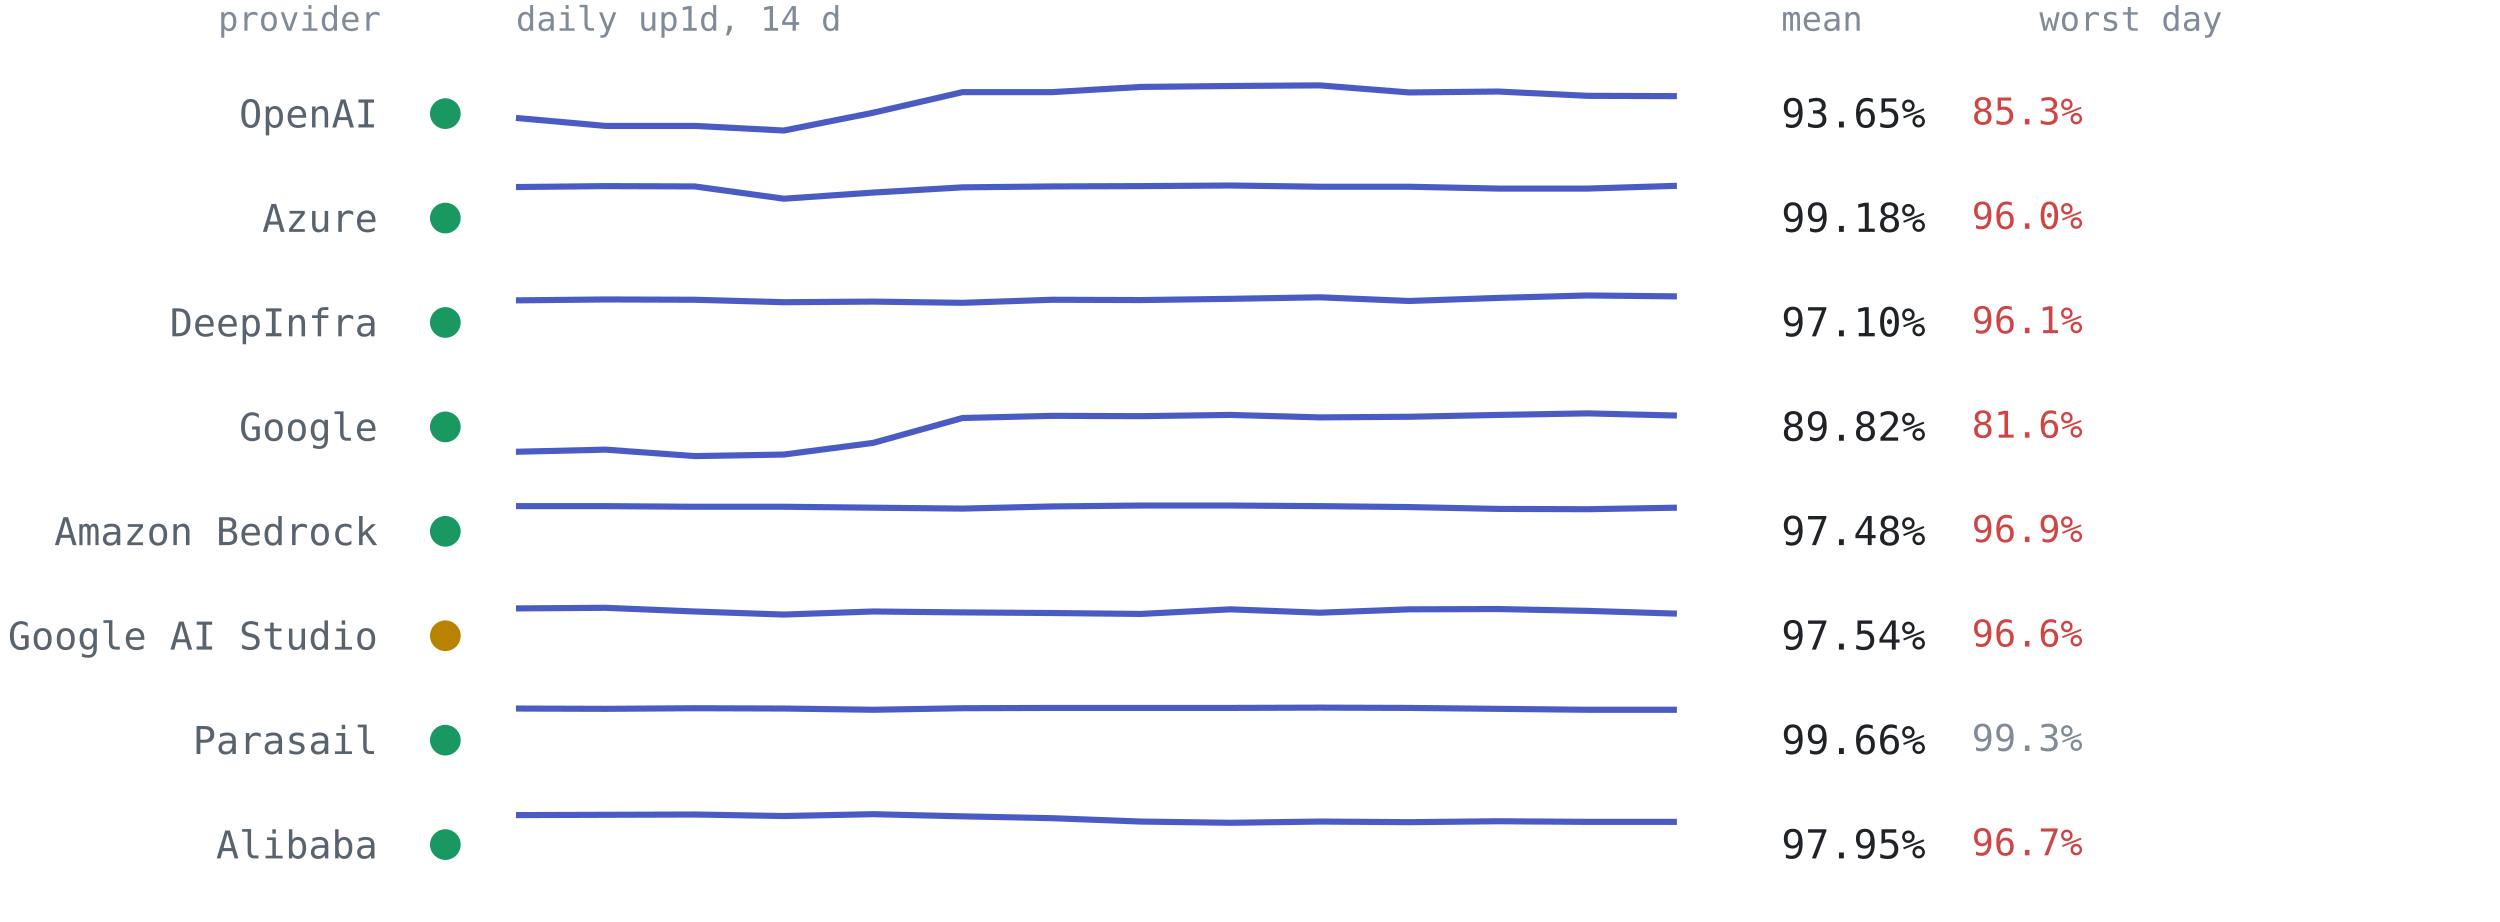
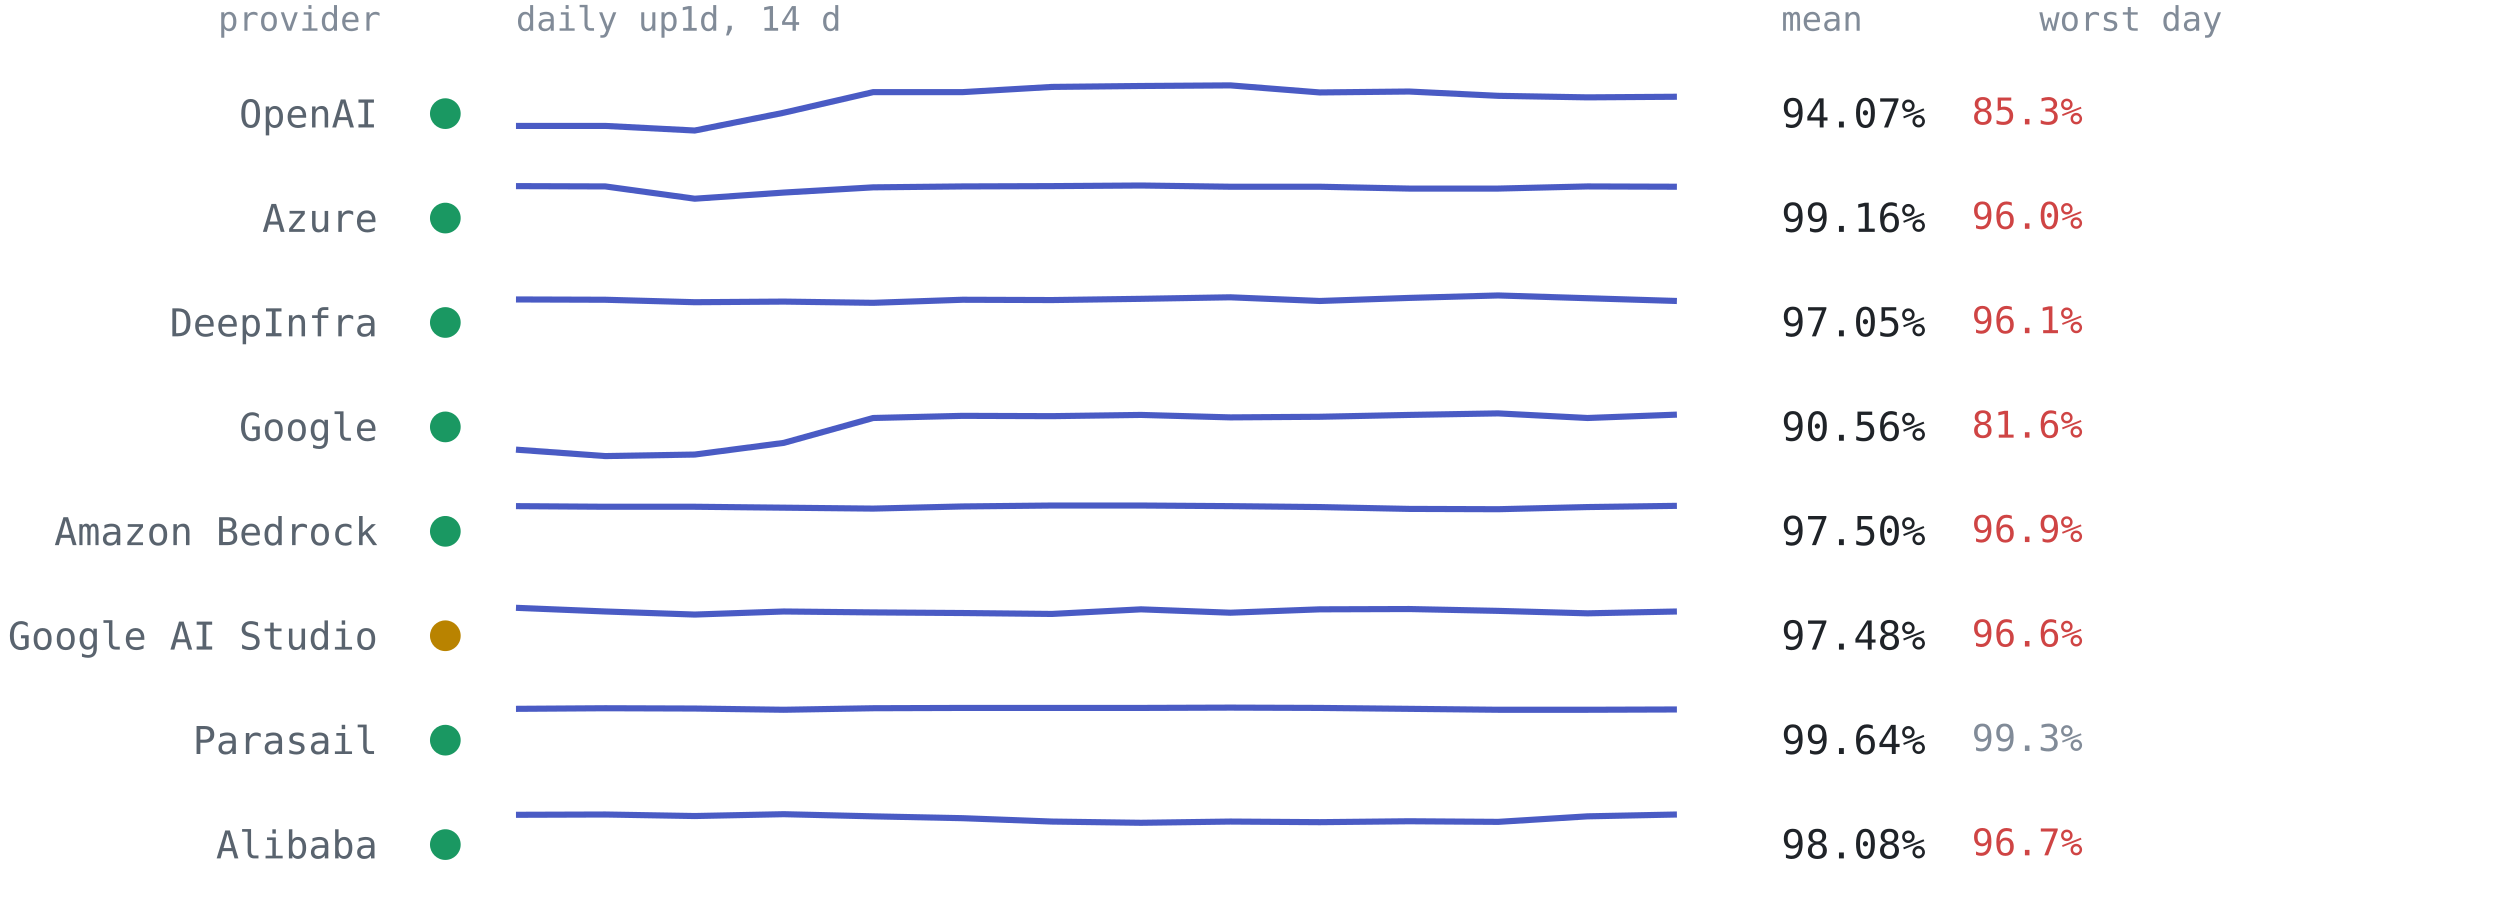
<svg xmlns="http://www.w3.org/2000/svg" viewBox="0 0 814 300" font-family="ui-monospace,SFMono-Regular,Menlo,Consolas,monospace" role="img" aria-label="Per-provider 14-day availability from up1d">
  <text x="124" y="10" text-anchor="end" style="font:11px ui-monospace,SFMono-Regular,Menlo,Consolas,monospace;fill:#818b98">provider</text>
  <text x="168" y="10" style="font:11px ui-monospace,SFMono-Regular,Menlo,Consolas,monospace;fill:#818b98">daily up1d, 14 d</text>
  <text x="580" y="10" style="font:11px ui-monospace,SFMono-Regular,Menlo,Consolas,monospace;fill:#818b98">mean</text>
  <text x="664" y="10" style="font:11px ui-monospace,SFMono-Regular,Menlo,Consolas,monospace;fill:#818b98">worst day</text>
  <circle cx="145" cy="37.0" r="5" fill="#1a9862" />
  <text x="123" y="41.5" text-anchor="end" style="font:12.5px ui-monospace,SFMono-Regular,Menlo,Consolas,monospace;fill:#59636e">OpenAI</text>
-   <polyline points="168.0,38.4 197.1,41.0 226.2,41.0 255.2,42.5 284.3,36.7 313.4,30.0 342.5,30.0 371.5,28.3 400.6,28.0 429.7,27.8 458.8,30.1 487.8,29.8 516.9,31.2 546.0,31.3" fill="none" stroke="#4a5bc4" stroke-width="2" stroke-linejoin="round" />
-   <text x="580" y="41.5" style="font:13px ui-monospace,SFMono-Regular,Menlo,Consolas,monospace;fill:#1f2328">93.65%</text>
+   <polyline points="168.0,41.0 197.1,41.0 226.2,42.5 255.2,36.7 284.3,30.0 313.4,30.0 342.5,28.3 371.5,28.0 400.6,27.8 429.7,30.1 458.8,29.8 487.8,31.2 516.9,31.7 546.0,31.5" fill="none" stroke="#4a5bc4" stroke-width="2" stroke-linejoin="round" />
+   <text x="580" y="41.5" style="font:13px ui-monospace,SFMono-Regular,Menlo,Consolas,monospace;fill:#1f2328">94.07%</text>
  <text x="642" y="40.5" style="font:12px ui-monospace,SFMono-Regular,Menlo,Consolas,monospace;fill:#cf4444">85.3%</text>
  <circle cx="145" cy="71.0" r="5" fill="#1a9862" />
  <text x="123" y="75.5" text-anchor="end" style="font:12.5px ui-monospace,SFMono-Regular,Menlo,Consolas,monospace;fill:#59636e">Azure</text>
-   <polyline points="168.0,60.9 197.1,60.6 226.2,60.7 255.2,64.7 284.3,62.7 313.4,61.0 342.5,60.7 371.5,60.6 400.6,60.4 429.7,60.8 458.8,60.8 487.8,61.4 516.9,61.4 546.0,60.5" fill="none" stroke="#4a5bc4" stroke-width="2" stroke-linejoin="round" />
-   <text x="580" y="75.5" style="font:13px ui-monospace,SFMono-Regular,Menlo,Consolas,monospace;fill:#1f2328">99.18%</text>
+   <polyline points="168.0,60.6 197.1,60.7 226.2,64.7 255.2,62.7 284.3,61.0 313.4,60.7 342.5,60.6 371.5,60.4 400.6,60.8 429.7,60.8 458.8,61.4 487.8,61.4 516.9,60.7 546.0,60.8" fill="none" stroke="#4a5bc4" stroke-width="2" stroke-linejoin="round" />
+   <text x="580" y="75.5" style="font:13px ui-monospace,SFMono-Regular,Menlo,Consolas,monospace;fill:#1f2328">99.16%</text>
  <text x="642" y="74.5" style="font:12px ui-monospace,SFMono-Regular,Menlo,Consolas,monospace;fill:#cf4444">96.0%</text>
  <circle cx="145" cy="105.0" r="5" fill="#1a9862" />
  <text x="123" y="109.5" text-anchor="end" style="font:12.5px ui-monospace,SFMono-Regular,Menlo,Consolas,monospace;fill:#59636e">DeepInfra</text>
-   <polyline points="168.0,97.8 197.1,97.5 226.2,97.6 255.2,98.4 284.3,98.2 313.4,98.6 342.5,97.6 371.5,97.7 400.6,97.3 429.7,96.8 458.8,98.0 487.8,97.0 516.9,96.2 546.0,96.5" fill="none" stroke="#4a5bc4" stroke-width="2" stroke-linejoin="round" />
-   <text x="580" y="109.5" style="font:13px ui-monospace,SFMono-Regular,Menlo,Consolas,monospace;fill:#1f2328">97.10%</text>
+   <polyline points="168.0,97.5 197.1,97.6 226.2,98.4 255.2,98.2 284.3,98.6 313.4,97.6 342.5,97.7 371.5,97.3 400.6,96.8 429.7,98.0 458.8,97.0 487.8,96.2 516.9,97.1 546.0,98.0" fill="none" stroke="#4a5bc4" stroke-width="2" stroke-linejoin="round" />
+   <text x="580" y="109.5" style="font:13px ui-monospace,SFMono-Regular,Menlo,Consolas,monospace;fill:#1f2328">97.05%</text>
  <text x="642" y="108.5" style="font:12px ui-monospace,SFMono-Regular,Menlo,Consolas,monospace;fill:#cf4444">96.1%</text>
  <circle cx="145" cy="139.0" r="5" fill="#1a9862" />
  <text x="123" y="143.5" text-anchor="end" style="font:12.5px ui-monospace,SFMono-Regular,Menlo,Consolas,monospace;fill:#59636e">Google</text>
-   <polyline points="168.0,147.1 197.1,146.4 226.2,148.5 255.2,148.0 284.3,144.2 313.4,136.1 342.5,135.4 371.5,135.5 400.6,135.1 429.7,135.9 458.8,135.7 487.8,135.1 516.9,134.6 546.0,135.3" fill="none" stroke="#4a5bc4" stroke-width="2" stroke-linejoin="round" />
-   <text x="580" y="143.5" style="font:13px ui-monospace,SFMono-Regular,Menlo,Consolas,monospace;fill:#1f2328">89.82%</text>
+   <polyline points="168.0,146.4 197.1,148.5 226.2,148.0 255.2,144.2 284.3,136.1 313.4,135.4 342.5,135.5 371.5,135.1 400.6,135.9 429.7,135.7 458.8,135.1 487.8,134.6 516.9,136.1 546.0,135.0" fill="none" stroke="#4a5bc4" stroke-width="2" stroke-linejoin="round" />
+   <text x="580" y="143.5" style="font:13px ui-monospace,SFMono-Regular,Menlo,Consolas,monospace;fill:#1f2328">90.56%</text>
  <text x="642" y="142.5" style="font:12px ui-monospace,SFMono-Regular,Menlo,Consolas,monospace;fill:#cf4444">81.6%</text>
  <circle cx="145" cy="173.0" r="5" fill="#1a9862" />
  <text x="123" y="177.5" text-anchor="end" style="font:12.5px ui-monospace,SFMono-Regular,Menlo,Consolas,monospace;fill:#59636e">Amazon Bedrock</text>
-   <polyline points="168.0,164.8 197.1,164.8 226.2,165.0 255.2,165.0 284.3,165.3 313.4,165.6 342.5,164.9 371.5,164.6 400.6,164.6 429.7,164.8 458.8,165.1 487.8,165.7 516.9,165.8 546.0,165.3" fill="none" stroke="#4a5bc4" stroke-width="2" stroke-linejoin="round" />
-   <text x="580" y="177.5" style="font:13px ui-monospace,SFMono-Regular,Menlo,Consolas,monospace;fill:#1f2328">97.48%</text>
+   <polyline points="168.0,164.8 197.1,165.0 226.2,165.0 255.2,165.3 284.3,165.6 313.4,164.9 342.5,164.6 371.5,164.6 400.6,164.8 429.7,165.1 458.8,165.7 487.8,165.8 516.9,165.1 546.0,164.7" fill="none" stroke="#4a5bc4" stroke-width="2" stroke-linejoin="round" />
+   <text x="580" y="177.5" style="font:13px ui-monospace,SFMono-Regular,Menlo,Consolas,monospace;fill:#1f2328">97.50%</text>
  <text x="642" y="176.5" style="font:12px ui-monospace,SFMono-Regular,Menlo,Consolas,monospace;fill:#cf4444">96.9%</text>
  <circle cx="145" cy="207.0" r="5" fill="#b98300" />
  <text x="123" y="211.5" text-anchor="end" style="font:12.5px ui-monospace,SFMono-Regular,Menlo,Consolas,monospace;fill:#59636e">Google AI Studio</text>
-   <polyline points="168.0,198.1 197.1,197.9 226.2,199.1 255.2,200.1 284.3,199.1 313.4,199.4 342.5,199.6 371.5,199.9 400.6,198.4 429.7,199.5 458.8,198.4 487.8,198.3 516.9,198.9 546.0,199.8" fill="none" stroke="#4a5bc4" stroke-width="2" stroke-linejoin="round" />
-   <text x="580" y="211.5" style="font:13px ui-monospace,SFMono-Regular,Menlo,Consolas,monospace;fill:#1f2328">97.54%</text>
+   <polyline points="168.0,197.9 197.1,199.1 226.2,200.1 255.2,199.1 284.3,199.4 313.4,199.6 342.5,199.9 371.5,198.4 400.6,199.5 429.7,198.4 458.8,198.3 487.8,198.9 516.9,199.7 546.0,199.1" fill="none" stroke="#4a5bc4" stroke-width="2" stroke-linejoin="round" />
+   <text x="580" y="211.5" style="font:13px ui-monospace,SFMono-Regular,Menlo,Consolas,monospace;fill:#1f2328">97.48%</text>
  <text x="642" y="210.5" style="font:12px ui-monospace,SFMono-Regular,Menlo,Consolas,monospace;fill:#cf4444">96.6%</text>
  <circle cx="145" cy="241.0" r="5" fill="#1a9862" />
  <text x="123" y="245.5" text-anchor="end" style="font:12.5px ui-monospace,SFMono-Regular,Menlo,Consolas,monospace;fill:#59636e">Parasail</text>
-   <polyline points="168.0,230.7 197.1,230.8 226.2,230.6 255.2,230.7 284.3,231.1 313.4,230.6 342.5,230.5 371.5,230.5 400.6,230.5 429.7,230.4 458.8,230.5 487.8,230.8 516.9,231.1 546.0,231.1" fill="none" stroke="#4a5bc4" stroke-width="2" stroke-linejoin="round" />
-   <text x="580" y="245.5" style="font:13px ui-monospace,SFMono-Regular,Menlo,Consolas,monospace;fill:#1f2328">99.66%</text>
+   <polyline points="168.0,230.8 197.1,230.6 226.2,230.7 255.2,231.1 284.3,230.6 313.4,230.5 342.5,230.5 371.5,230.5 400.6,230.4 429.7,230.5 458.8,230.8 487.8,231.1 516.9,231.1 546.0,231.0" fill="none" stroke="#4a5bc4" stroke-width="2" stroke-linejoin="round" />
+   <text x="580" y="245.5" style="font:13px ui-monospace,SFMono-Regular,Menlo,Consolas,monospace;fill:#1f2328">99.64%</text>
  <text x="642" y="244.5" style="font:12px ui-monospace,SFMono-Regular,Menlo,Consolas,monospace;fill:#818b98">99.3%</text>
  <circle cx="145" cy="275.0" r="5" fill="#1a9862" />
  <text x="123" y="279.5" text-anchor="end" style="font:12.5px ui-monospace,SFMono-Regular,Menlo,Consolas,monospace;fill:#59636e">Alibaba</text>
-   <polyline points="168.0,265.4 197.1,265.3 226.2,265.2 255.2,265.7 284.3,265.1 313.4,265.8 342.5,266.4 371.5,267.5 400.6,267.9 429.7,267.5 458.8,267.7 487.8,267.4 516.9,267.6 546.0,267.6" fill="none" stroke="#4a5bc4" stroke-width="2" stroke-linejoin="round" />
-   <text x="580" y="279.5" style="font:13px ui-monospace,SFMono-Regular,Menlo,Consolas,monospace;fill:#1f2328">97.95%</text>
+   <polyline points="168.0,265.3 197.1,265.2 226.2,265.7 255.2,265.1 284.3,265.8 313.4,266.4 342.5,267.5 371.5,267.9 400.6,267.5 429.7,267.7 458.8,267.4 487.8,267.6 516.9,265.8 546.0,265.2" fill="none" stroke="#4a5bc4" stroke-width="2" stroke-linejoin="round" />
+   <text x="580" y="279.5" style="font:13px ui-monospace,SFMono-Regular,Menlo,Consolas,monospace;fill:#1f2328">98.08%</text>
  <text x="642" y="278.5" style="font:12px ui-monospace,SFMono-Regular,Menlo,Consolas,monospace;fill:#cf4444">96.7%</text>
</svg>
